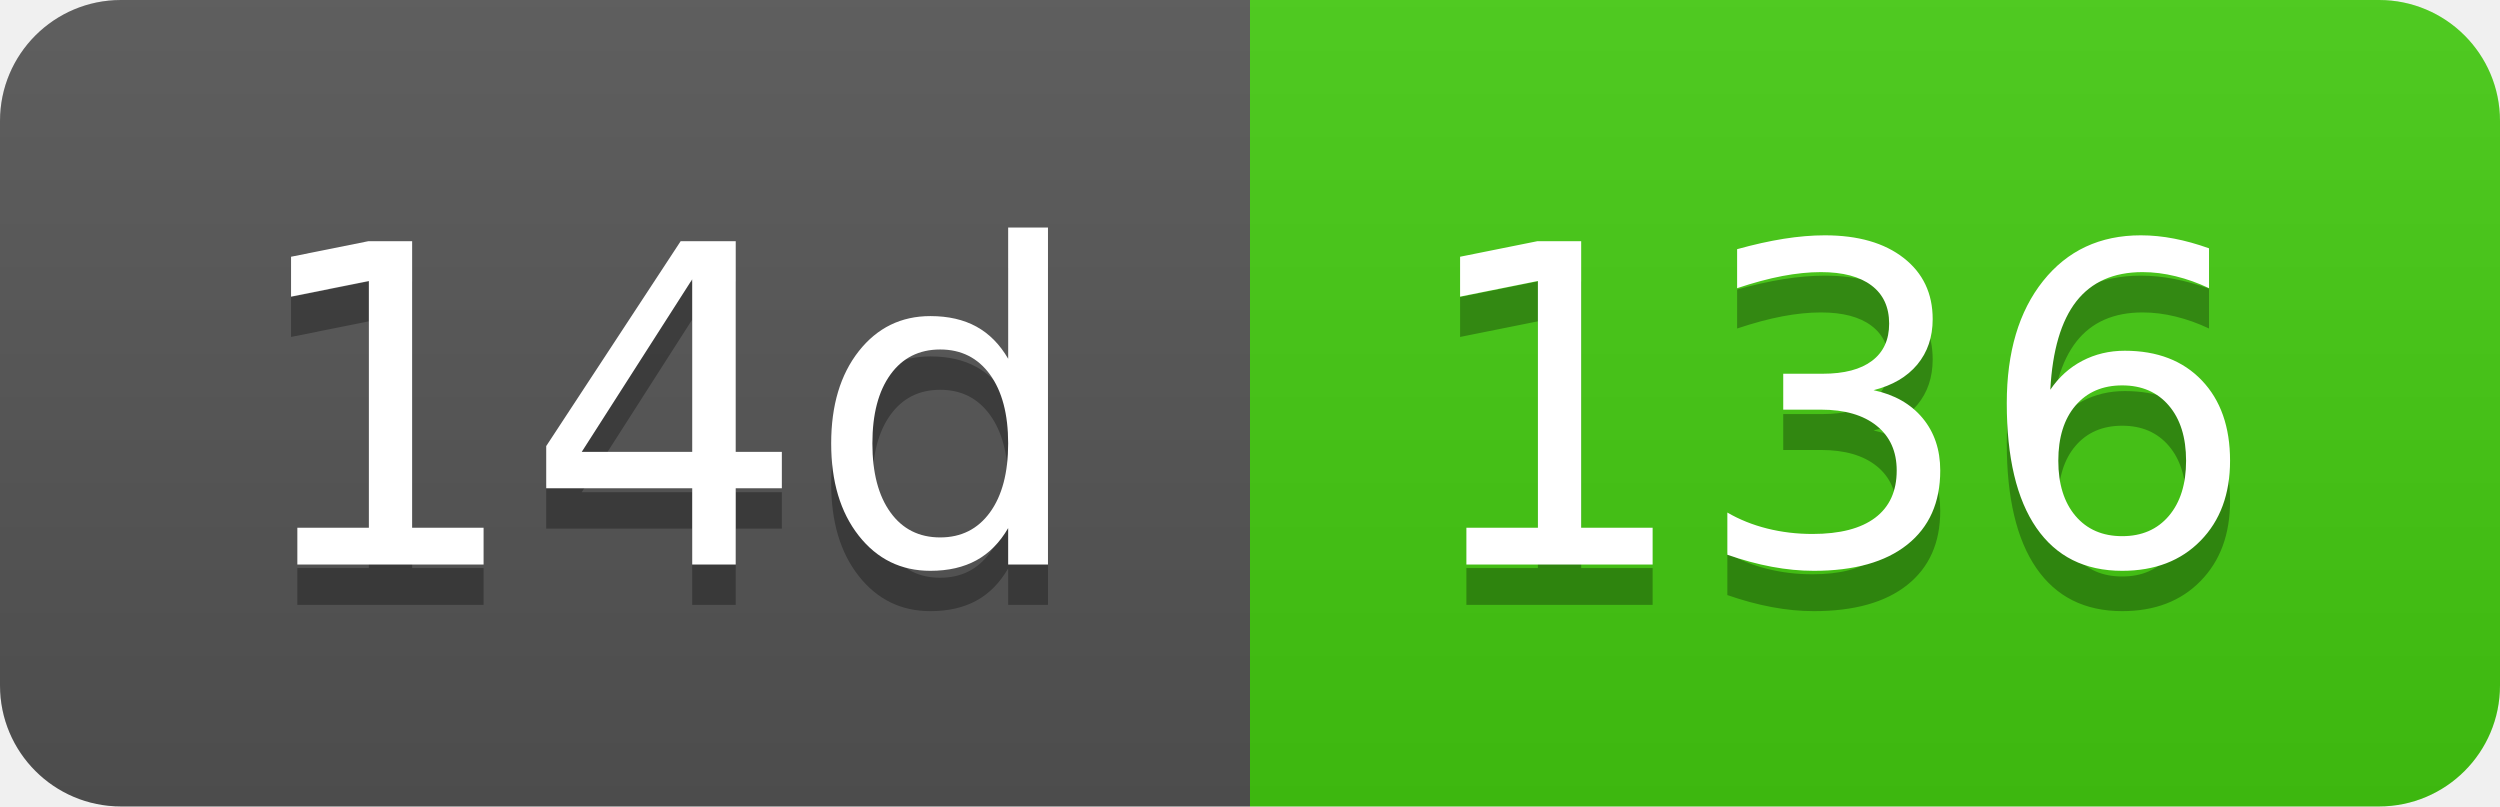
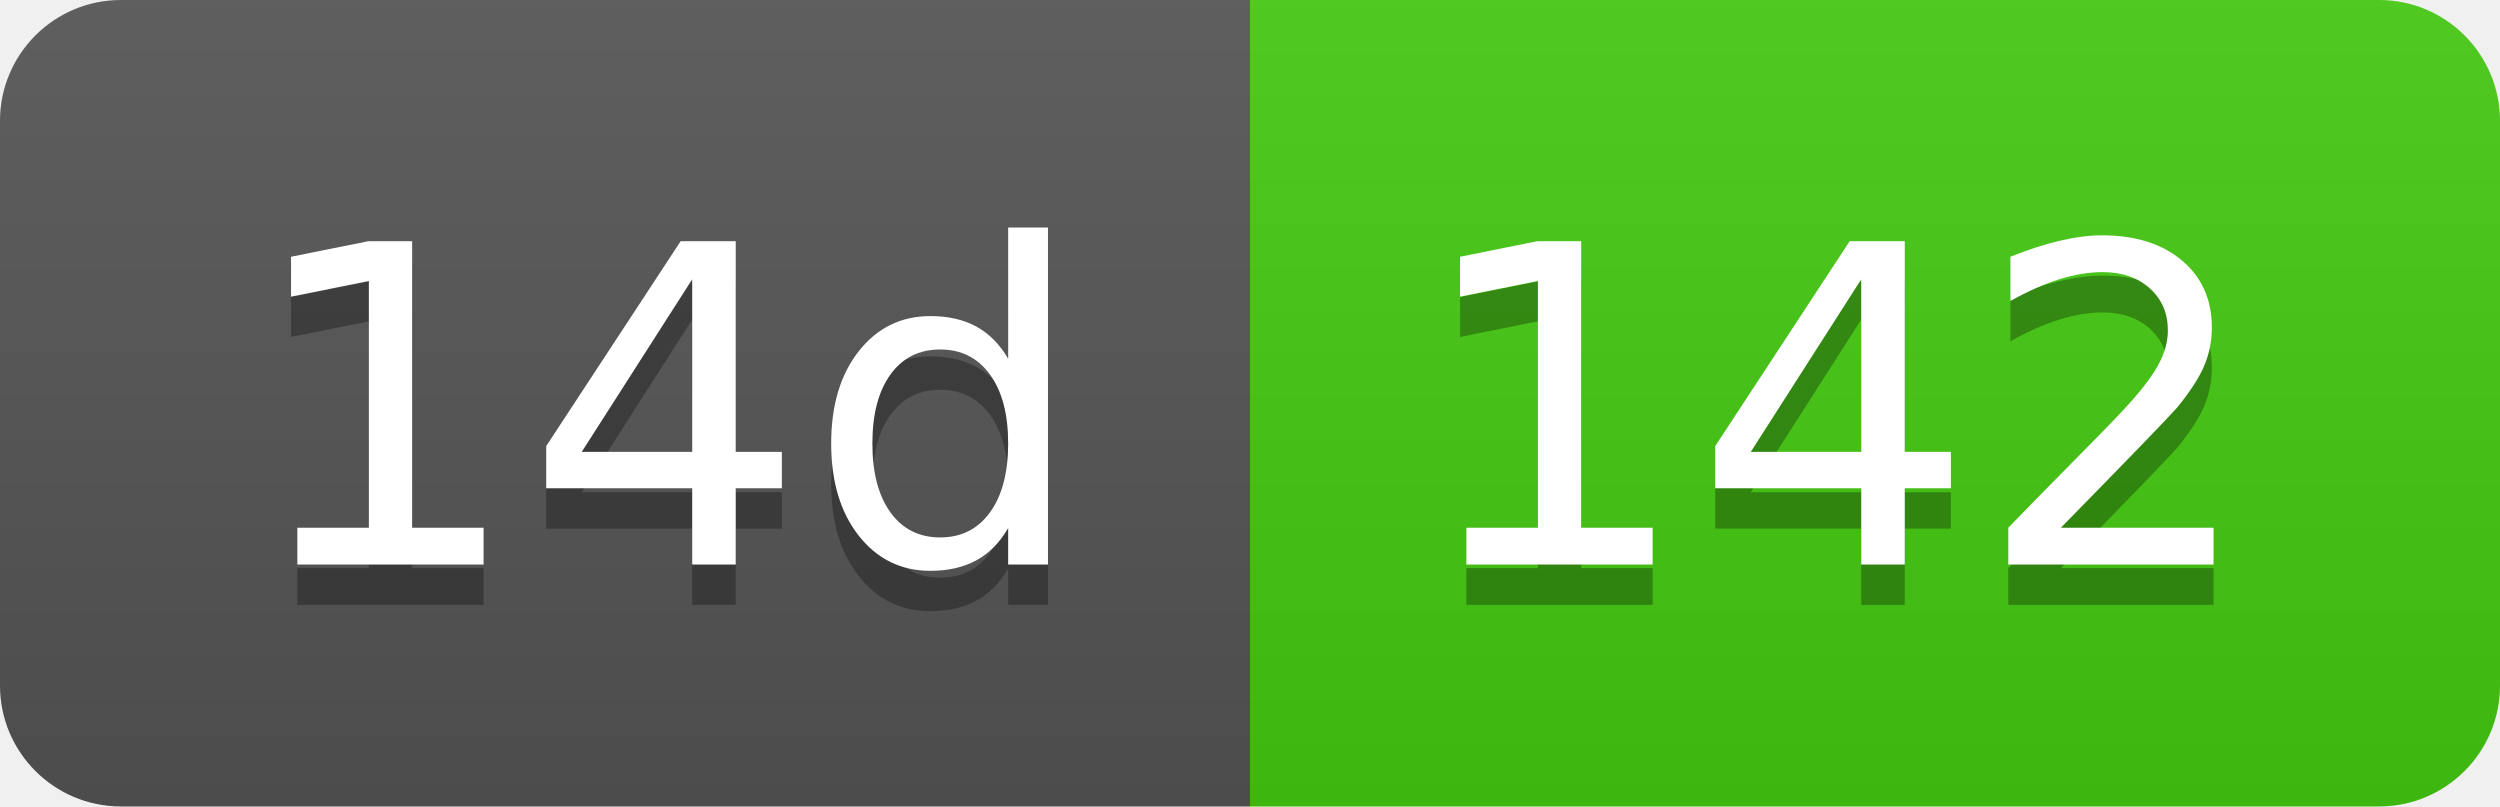
- <svg xmlns="http://www.w3.org/2000/svg" width="62" height="20" role="img" aria-label="14d: 136">
+ <svg xmlns="http://www.w3.org/2000/svg" width="62" height="20" role="img" aria-label="14d: 142">
  <linearGradient id="s" x2="0" y2="100%">
    <stop offset="0" stop-color="#bbb" stop-opacity=".1" />
    <stop offset="1" stop-opacity=".1" />
  </linearGradient>
  <clipPath id="r">
    <rect width="62" height="20" rx="3" fill="#fff" />
  </clipPath>
  <g clip-path="url(#r)">
    <rect width="31" height="20" fill="#555" />
    <rect x="31" width="31" height="20" fill="#4c1" />
    <rect width="62" height="20" fill="url(#s)" />
  </g>
  <g fill="#fff" text-anchor="middle" font-family="Verdana,Geneva,DejaVu Sans,sans-serif" text-rendering="geometricPrecision" font-size="110">
    <text aria-hidden="true" x="165" y="150" fill="#010101" fill-opacity=".3" transform="scale(.1)" textLength="210">14d</text>
    <text x="165" y="140" transform="scale(.1)" fill="#fff" textLength="210">14d</text>
-     <text aria-hidden="true" x="455" y="150" fill="#010101" fill-opacity=".3" transform="scale(.1)" textLength="210">136</text>
-     <text x="455" y="140" transform="scale(.1)" fill="#fff" textLength="210">136</text>
+     <text aria-hidden="true" x="455" y="150" fill="#010101" fill-opacity=".3" transform="scale(.1)" textLength="210">142</text>
+     <text x="455" y="140" transform="scale(.1)" fill="#fff" textLength="210">142</text>
  </g>
</svg>
